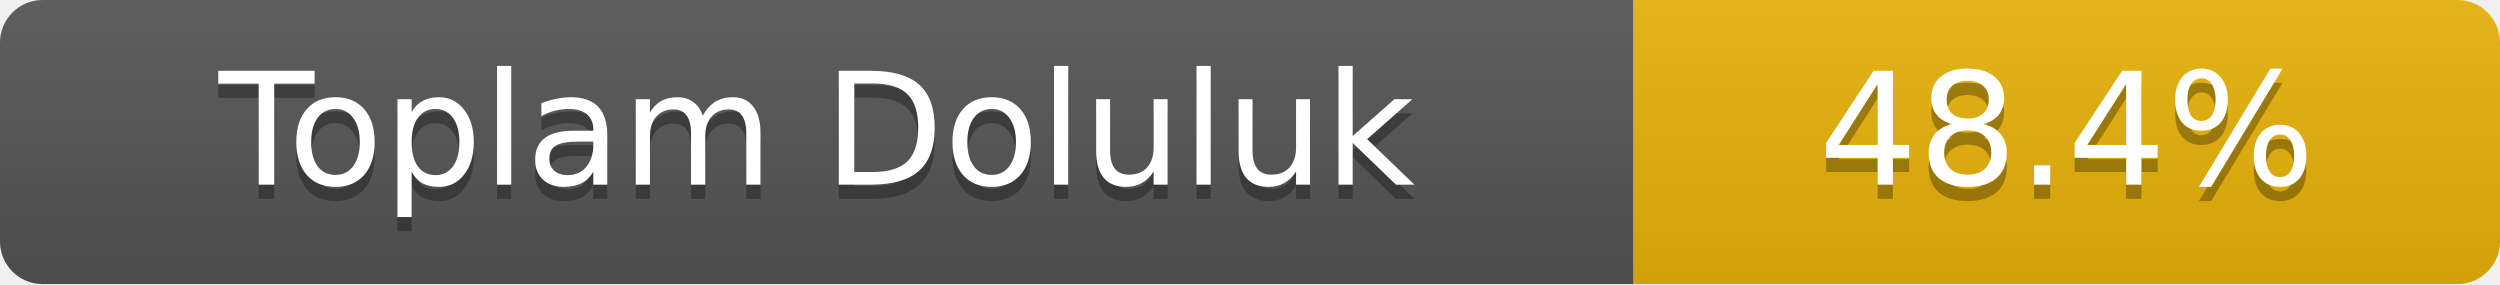
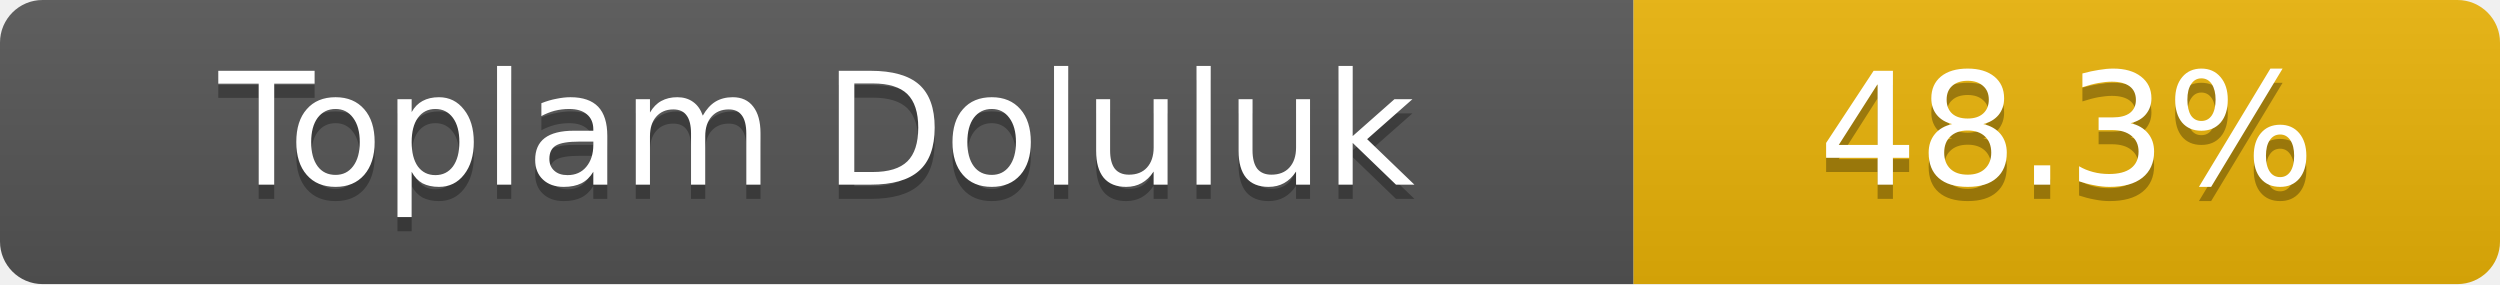
- <svg xmlns="http://www.w3.org/2000/svg" width="176" height="20" role="img" aria-label="Toplam Doluluk: 48.4%">
+ <svg xmlns="http://www.w3.org/2000/svg" width="176" height="20" role="img" aria-label="Toplam Doluluk: 48.3%">
  <linearGradient id="s" x2="0" y2="100%">
    <stop offset="0" stop-color="#bbb" stop-opacity=".1" />
    <stop offset="1" stop-opacity=".1" />
  </linearGradient>
  <clipPath id="r">
    <rect width="176" height="20" rx="3" fill="#fff" />
  </clipPath>
  <g clip-path="url(#r)">
    <rect width="115" height="20" fill="#555" />
    <rect x="115" width="61" height="20" fill="#eab308" />
    <rect width="176" height="20" fill="url(#s)" />
  </g>
  <g fill="#fff" text-anchor="middle" font-family="Verdana,Geneva,DejaVu Sans,sans-serif" font-size="11">
    <text x="57.5" y="14" fill="#010101" fill-opacity=".3">Toplam Doluluk</text>
    <text x="57.5" y="13">Toplam Doluluk</text>
-     <text x="145.5" y="14" fill="#010101" fill-opacity=".3">48.4%</text>
-     <text x="145.5" y="13">48.4%</text>
+     <text x="145.5" y="14" fill="#010101" fill-opacity=".3">48.3%</text>
+     <text x="145.5" y="13">48.3%</text>
  </g>
</svg>
